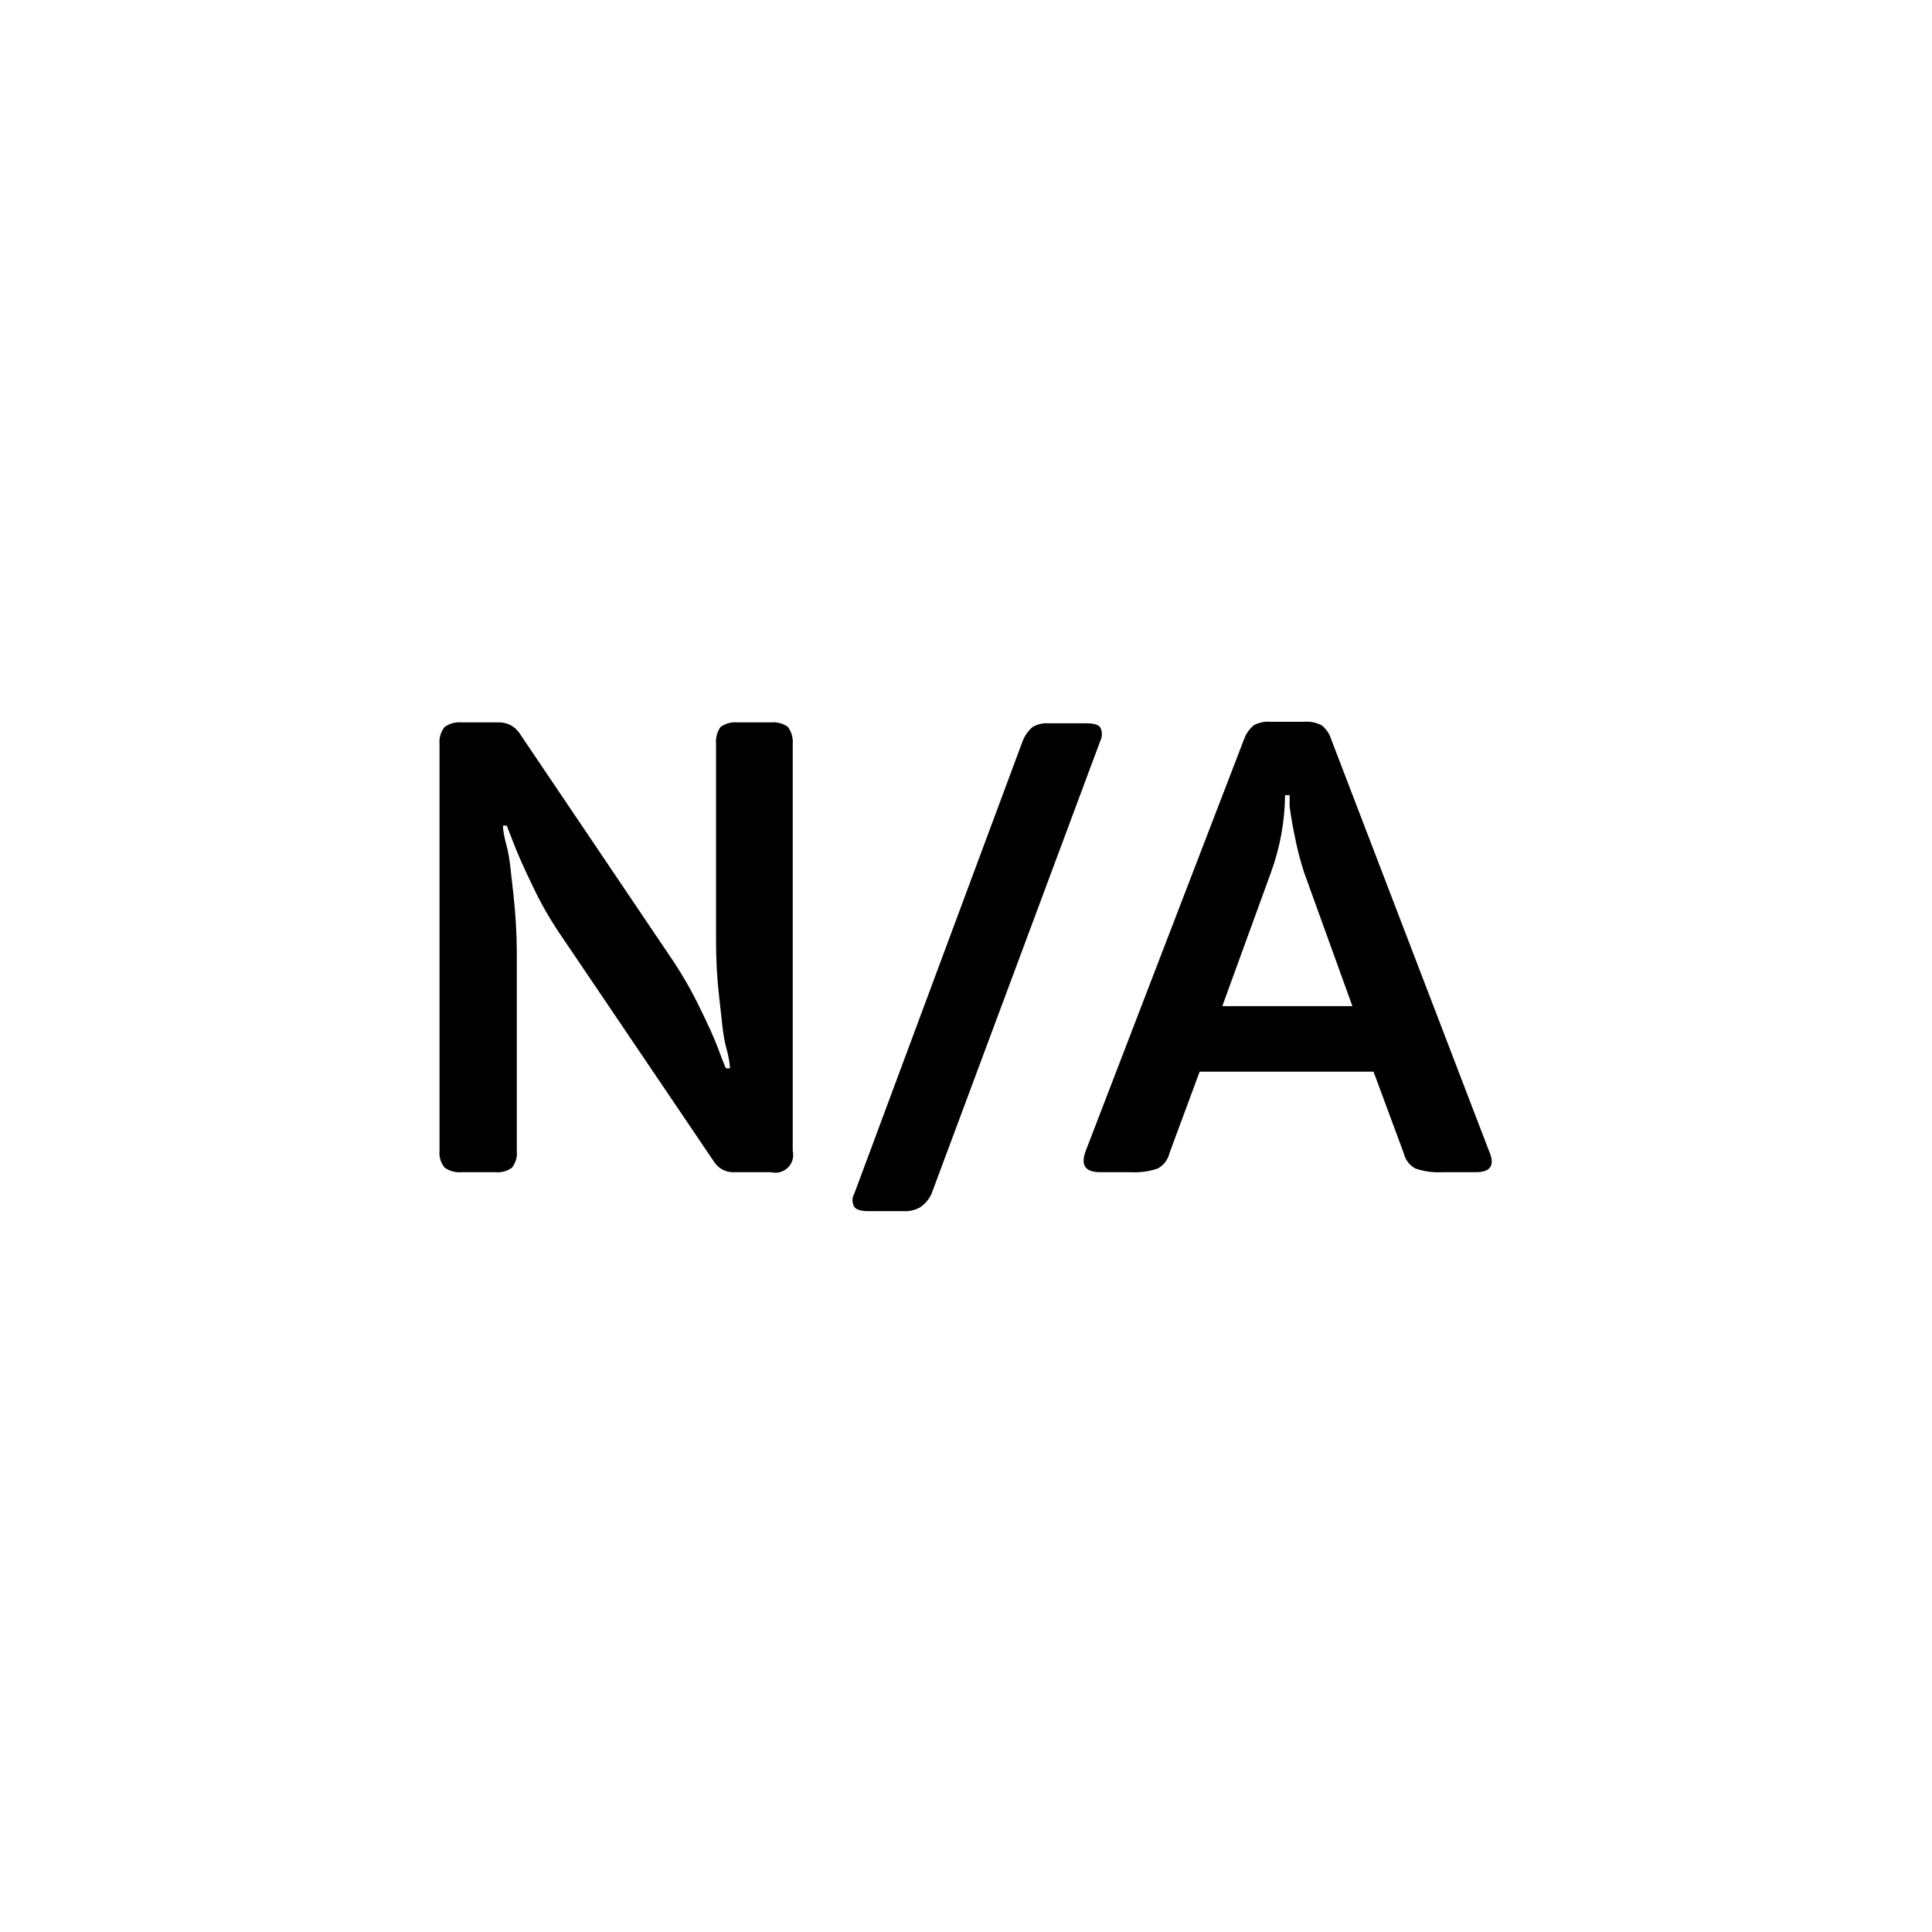
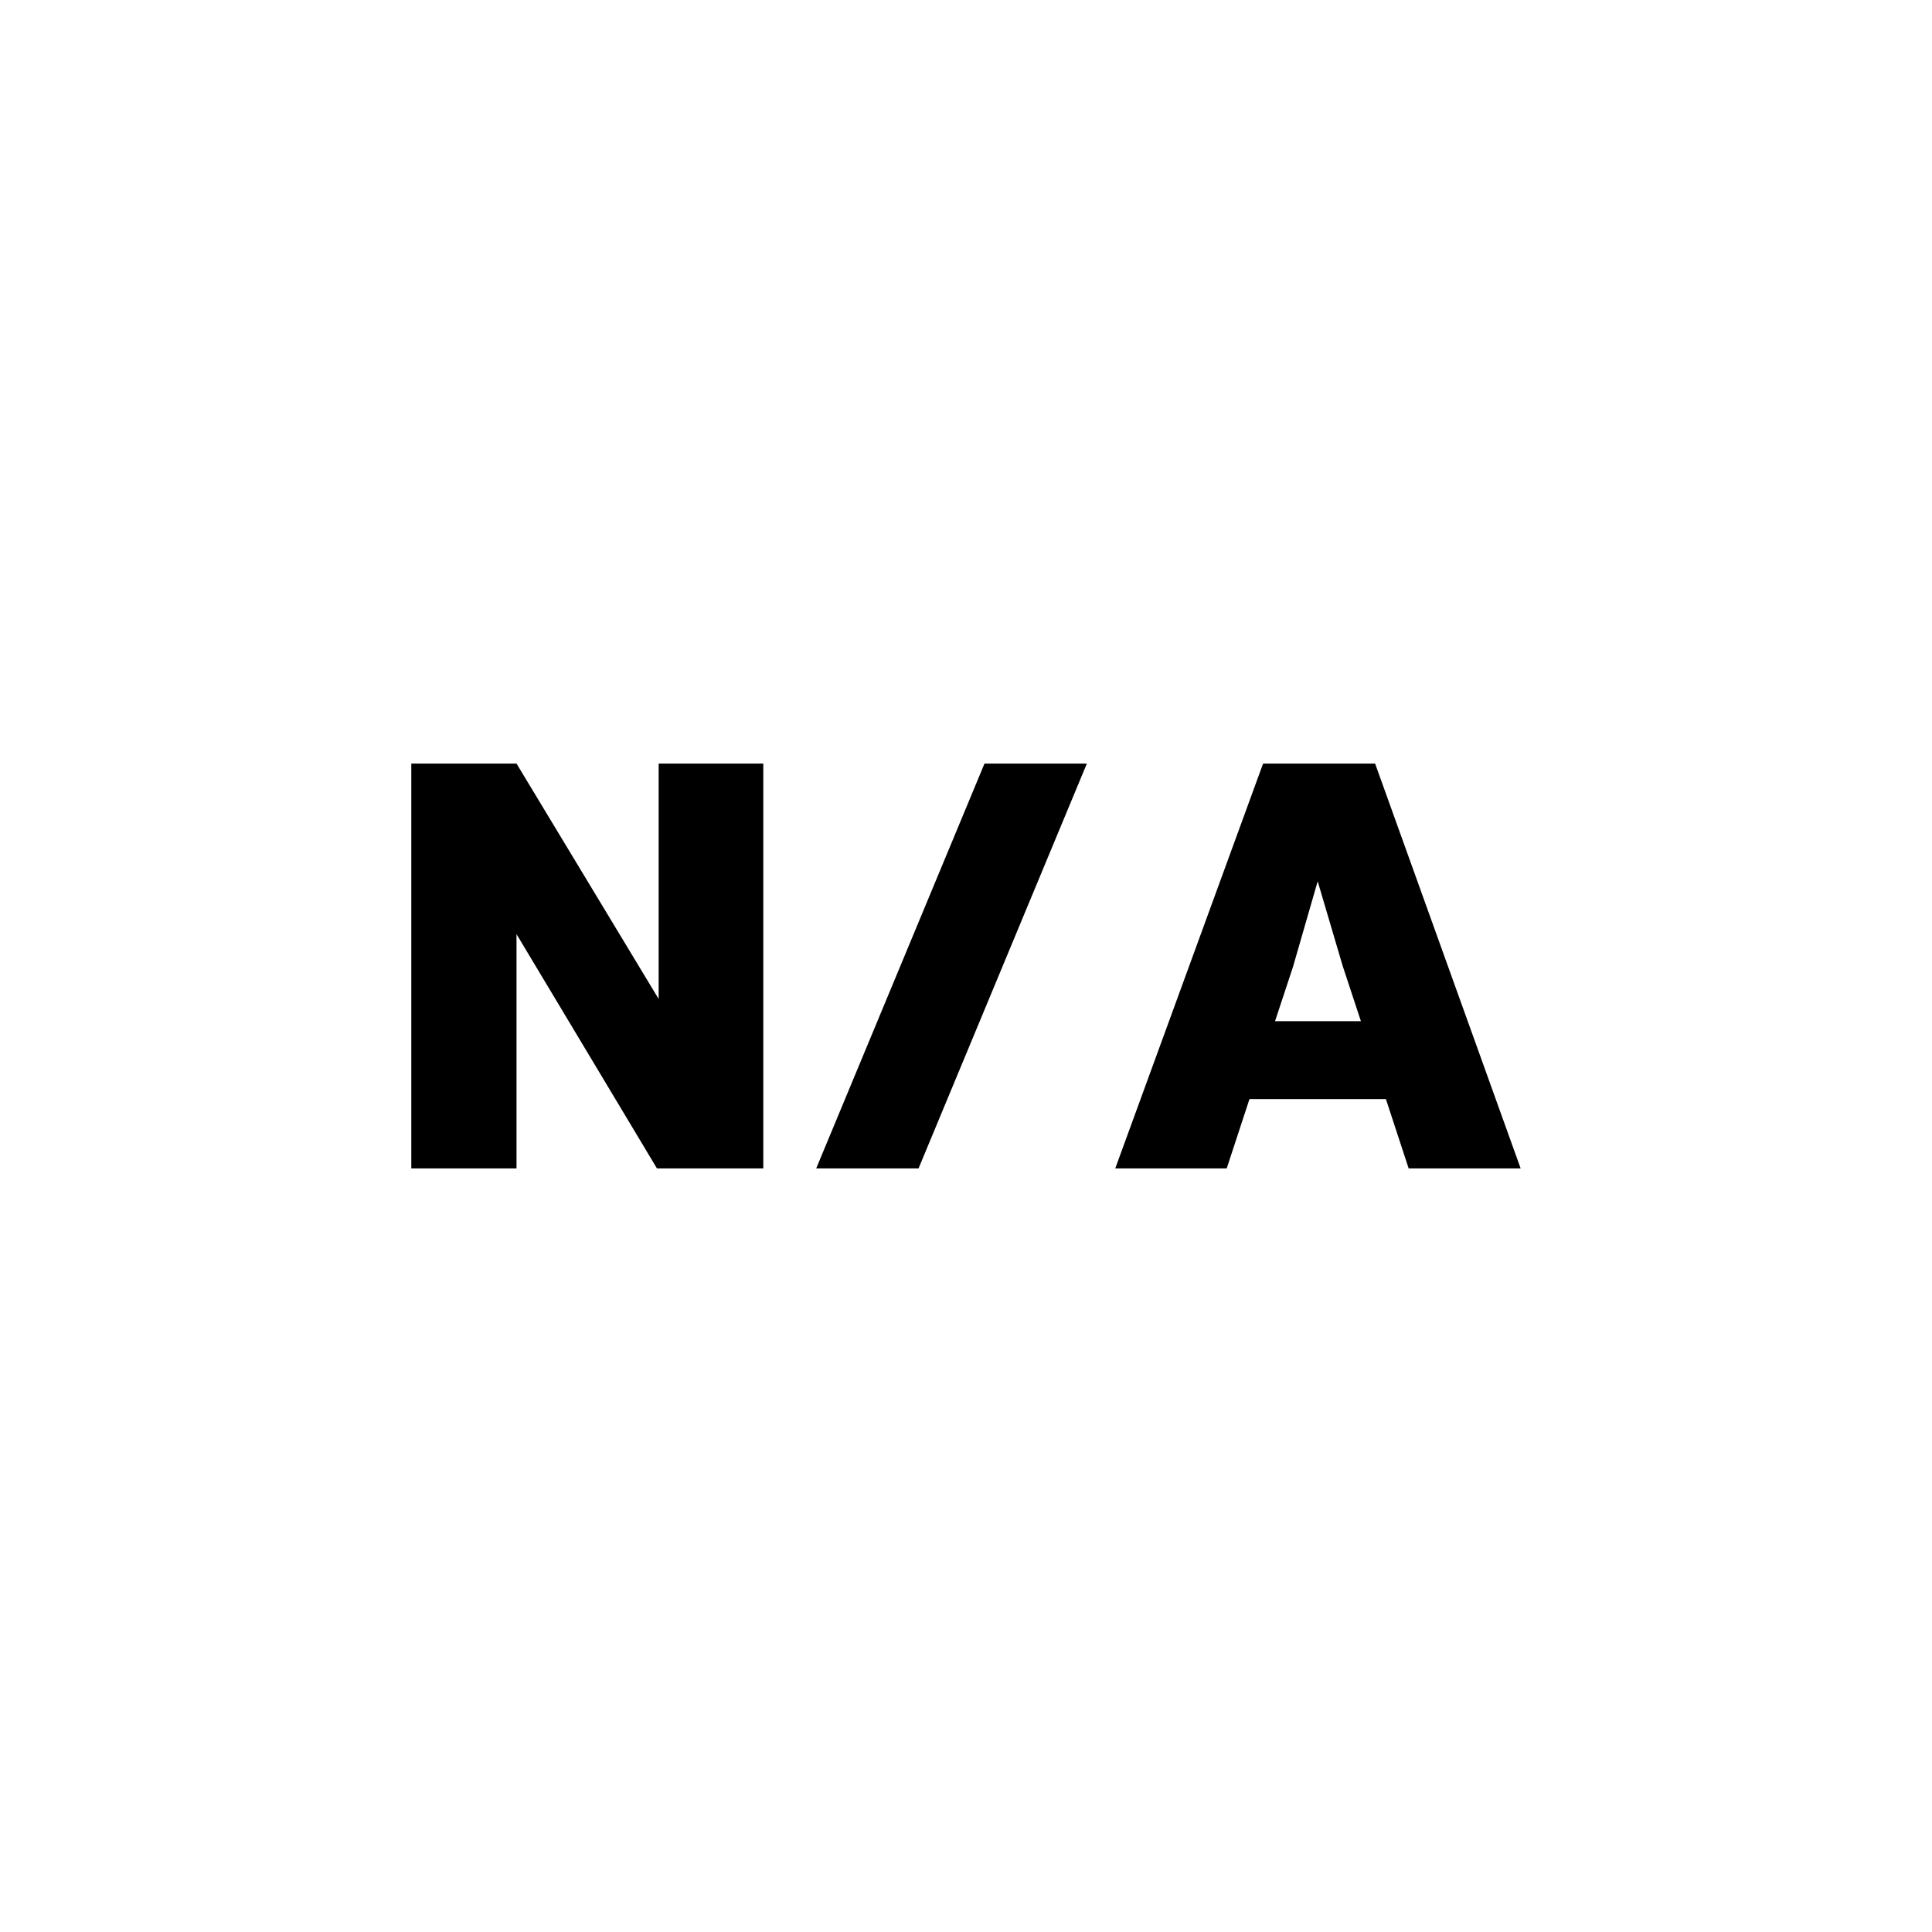
- <svg xmlns="http://www.w3.org/2000/svg" viewBox="0 0 64 64">
-   <path d="M26.1,24.08a.83.83,0,0,1,.16.56V38.12a.59.59,0,0,1-.72.71h-1.2a.75.75,0,0,1-.69-.35l-5.14-7.6a11.62,11.62,0,0,1-.85-1.5c-.28-.57-.49-1.05-.64-1.43s-.23-.59-.23-.6h-.13s0,.23.12.66.15,1,.23,1.64a18,18,0,0,1,.11,1.88v6.59a.77.77,0,0,1-.16.56.79.79,0,0,1-.55.15H15.3a.85.85,0,0,1-.57-.15.76.76,0,0,1-.17-.56V24.64a.78.78,0,0,1,.17-.56.85.85,0,0,1,.57-.15h1.19a.81.81,0,0,1,.7.33l5.1,7.56a13,13,0,0,1,.89,1.56c.27.55.48,1,.63,1.41s.23.59.24.6h.13s0-.25-.12-.67-.15-1-.23-1.63a16.11,16.11,0,0,1-.11-1.94V24.64a.83.83,0,0,1,.15-.56.82.82,0,0,1,.56-.15h1.11A.82.82,0,0,1,26.1,24.08Z" />
-   <path d="M30.47,40a1,1,0,0,1-.54.12H28.76c-.24,0-.4-.05-.46-.14a.43.43,0,0,1,0-.44l5.58-15a1.16,1.16,0,0,1,.33-.46.94.94,0,0,1,.53-.12H36c.24,0,.39.05.45.14a.5.5,0,0,1,0,.44l-5.59,15A1.06,1.06,0,0,1,30.47,40Z" />
-   <path d="M48.89,38.83H47.8a2.4,2.4,0,0,1-.91-.12.78.78,0,0,1-.39-.51l-1-2.7H39.74l-1,2.7a.78.78,0,0,1-.39.51,2.4,2.4,0,0,1-.91.12h-1q-.73,0-.48-.69l5.25-13.65a1.07,1.07,0,0,1,.33-.47,1,1,0,0,1,.55-.11h1.11a1.06,1.06,0,0,1,.57.11.9.9,0,0,1,.32.45l5.24,13.67Q49.63,38.83,48.89,38.83Zm-6-11.13c-.09-.43-.14-.76-.17-1l0-.36h-.15a7.73,7.73,0,0,1-.46,2.54l-1.62,4.45H44.8L43.2,28.9A10,10,0,0,1,42.89,27.7Z" />
+ <svg xmlns="http://www.w3.org/2000/svg" viewBox="0 0 512 512">
+   <g id="a" />
+   <g id="b" />
+   <g id="c" />
+   <g id="d" />
+   <g id="e" />
+   <g id="f" />
+   <g id="g" />
+   <g id="h" />
+   <g id="i" />
+   <g id="j" />
+   <g id="k" />
+   <g id="l" />
+   <g id="m" />
+   <g id="n" />
+   <g id="o" />
+   <g id="p" />
+   <g id="q" />
+   <g id="r" />
+   <g id="s" />
+   <g id="t" />
+   <g id="u" />
+   <g id="v" />
+   <g id="w" />
+   <g id="x" />
+   <g id="y" />
+   <g id="a`" />
+   <g id="aa" />
+   <g id="ab" />
+   <g id="ac" />
+   <g id="ad" />
+   <g id="ae" />
+   <g id="af" />
+   <g id="ag" />
+   <g id="ah" />
+   <g id="ai" />
+   <g id="aj" />
+   <g id="ak" />
+   <g id="al" />
+   <g id="am" />
+   <g id="an" />
+   <g id="ao" />
+   <g id="ap" />
+   <g id="aq" />
+   <g id="ar" />
+   <g id="as" />
+   <g id="at" />
+   <g id="au" />
+   <g id="av" />
+   <g id="aw" />
+   <g id="ax" />
+   <g id="ay" />
+   <g id="b`" />
+   <g id="ba" />
+   <g id="bb" />
+   <g id="bc" />
+   <g id="bd" />
+   <g id="be" />
+   <g id="bf" />
+   <g id="bg" />
+   <g id="bh" />
+   <g id="bi" />
+   <g id="bj" />
+   <g id="bk" />
+   <g id="bl" />
+   <g id="bm" />
+   <g id="bn" />
+   <g id="bo" />
+   <g id="bp" />
+   <g id="bq" />
+   <g id="br" />
+   <g id="bs" />
+   <g id="bt" />
+   <g id="bu" />
+   <g id="bv" />
+   <g id="bw" />
+   <g id="bx" />
+   <g id="by" />
+   <g id="c`" />
+   <g id="ca" />
+   <g id="cb" />
+   <g id="cc" />
+   <g id="cd" />
+   <g id="ce" />
+   <g id="cf" />
+   <g id="cg" />
+   <g id="ch" />
+   <g id="ci" />
+   <g id="cj" />
+   <g id="ck" />
+   <g id="cl" />
+   <g id="cm" />
+   <g id="cn" />
+   <g id="co" />
+   <g id="cp" />
+   <g id="cq" />
+   <g id="cr" />
+   <g id="cs" />
+   <g id="ct" />
+   <g id="cu" />
+   <g id="cv" />
+   <g id="cw" />
+   <g id="cx" />
+   <g id="cy" />
+   <g id="d`" />
+   <g id="da" />
+   <g id="db" />
+   <g id="dc" />
+   <g id="dd" />
+   <g id="de" />
+   <g id="df" />
+   <g id="dg" />
+   <g id="dh" />
+   <g id="di" />
+   <g id="dj" />
+   <g id="dk" />
+   <g id="dl" />
+   <g id="dm" />
+   <g id="dn" />
+   <g id="do" />
+   <g id="dp" />
+   <g id="dq" />
+   <g id="dr" />
+   <g id="ds" />
+   <g id="dt" />
+   <g id="du" />
+   <g id="dv" />
+   <g id="dw" />
+   <g id="dx" />
+   <g id="dy" />
+   <g id="e`" />
+   <g id="ea" />
+   <g id="eb" />
+   <g id="ec" />
+   <g id="ed" />
+   <g id="ee" />
+   <g id="ef" />
+   <g id="eg" />
+   <g id="eh" />
+   <g id="ei" />
+   <g id="ej" />
+   <g id="ek" />
+   <g id="el" />
+   <g id="em" />
+   <g id="en" />
+   <g id="eo" />
+   <g id="ep" />
+   <g id="eq" />
+   <g id="er" />
+   <g id="es" />
+   <g id="et" />
+   <g id="eu" />
+   <g id="ev" />
+   <g id="ew" />
+   <g id="ex" />
+   <g id="ey" />
+   <g id="f`" />
+   <g id="fa" />
+   <g id="fb" />
+   <g id="fc" />
+   <g id="fd" />
+   <g id="fe" />
+   <g id="ff" />
+   <g id="fg" />
+   <g id="fh" />
+   <g id="fi" />
+   <g id="fj" />
+   <g id="fk" />
+   <g id="fl" />
+   <g id="fm" />
+   <g id="fn" />
+   <g id="fo" />
+   <g id="fp" />
+   <g id="fq" />
+   <g id="fr">
+     <g>
+       <path d="M174.55,264.74v-62.39h27.73v107.29h-28.18l-37.22-62.08v62.08h-27.88v-107.29h27.88l37.67,62.39Z" />
+       <path d="M243.42,309.65h-27.12l44.6-107.29h27.13l-44.61,107.29Z" />
+       <path d="M403,309.65h-29.69l-6.03-18.38h-36.16l-6.03,18.38h-29.54l39.18-107.29h29.69l38.57,107.29Zm-60.27-53.65l-4.83,14.62h22.75l-4.82-14.62-6.63-22.45-6.48,22.45Z" />
+     </g>
+   </g>
+   <g id="fs" />
+   <g id="ft" />
+   <g id="fu" />
+   <g id="fv" />
+   <g id="fw" />
+   <g id="fx" />
+   <g id="fy" />
+   <g id="g`" />
+   <g id="ga" />
+   <g id="gb" />
+   <g id="gc" />
+   <g id="gd" />
+   <g id="ge" />
+   <g id="gf" />
+   <g id="gg" />
+   <g id="gh" />
+   <g id="gi" />
+   <g id="gj" />
+   <g id="gk" />
+   <g id="gl" />
+   <g id="gm" />
+   <g id="gn" />
+   <g id="go" />
+   <g id="gp" />
+   <g id="gq" />
+   <g id="gr" />
+   <g id="gs" />
+   <g id="gt" />
+   <g id="gu" />
+   <g id="gv" />
+   <g id="gw" />
+   <g id="gx" />
+   <g id="gy" />
+   <g id="h`" />
+   <g id="ha" />
+   <g id="hb" />
+   <g id="hc" />
+   <g id="hd" />
+   <g id="he" />
+   <g id="hf" />
+   <g id="hg" />
+   <g id="hh" />
+   <g id="hi" />
+   <g id="hj" />
+   <g id="hk" />
+   <g id="hl" />
+   <g id="hm" />
+   <g id="hn" />
+   <g id="ho" />
+   <g id="hp" />
+   <g id="hq" />
+   <g id="hr" />
+   <g id="hs" />
+   <g id="ht" />
+   <g id="hu" />
+   <g id="hv" />
+   <g id="hw" />
+   <g id="hx" />
+   <g id="hy" />
+   <g id="i`" />
+   <g id="ia" />
+   <g id="ib" />
</svg>
